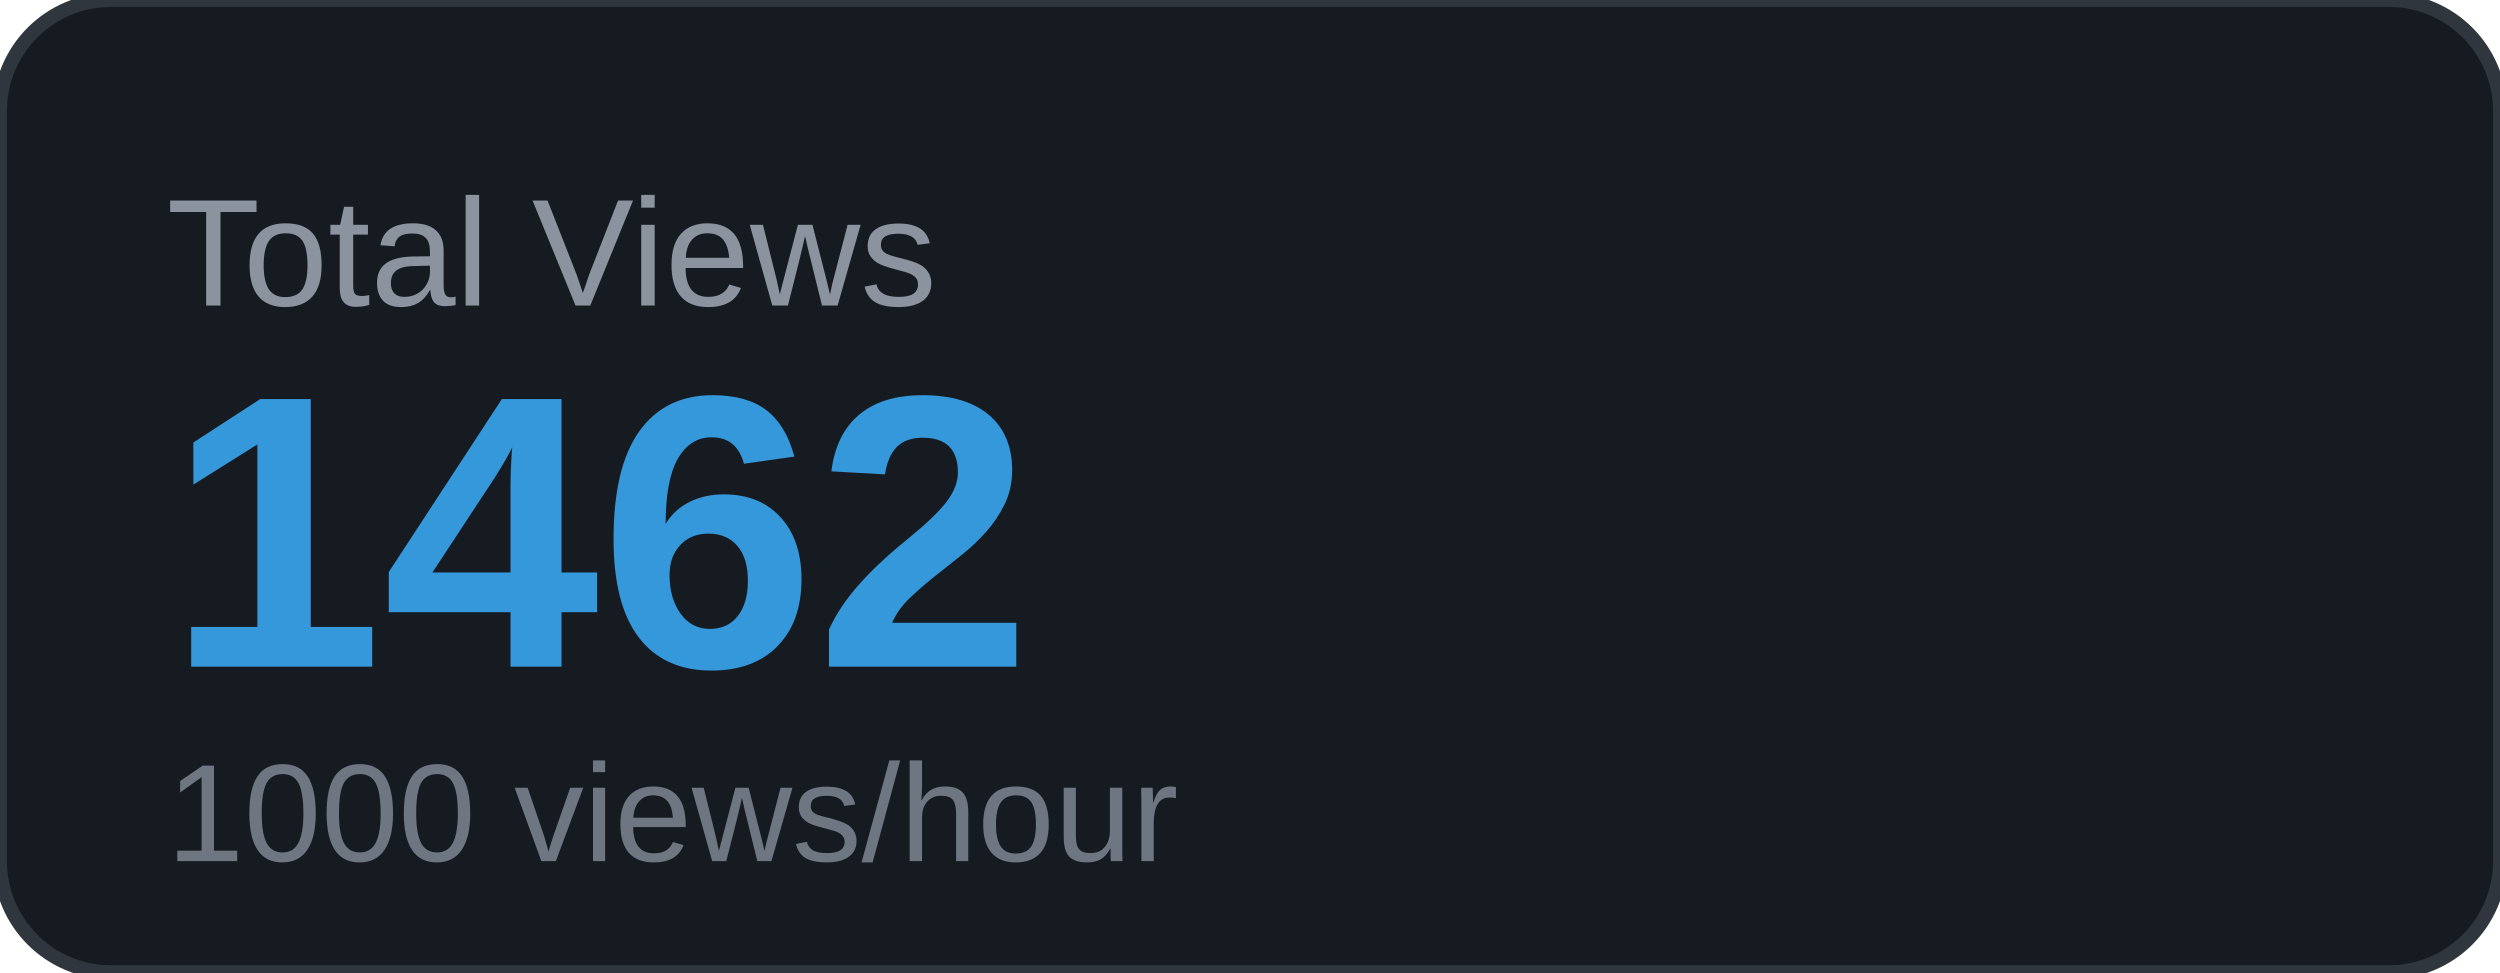
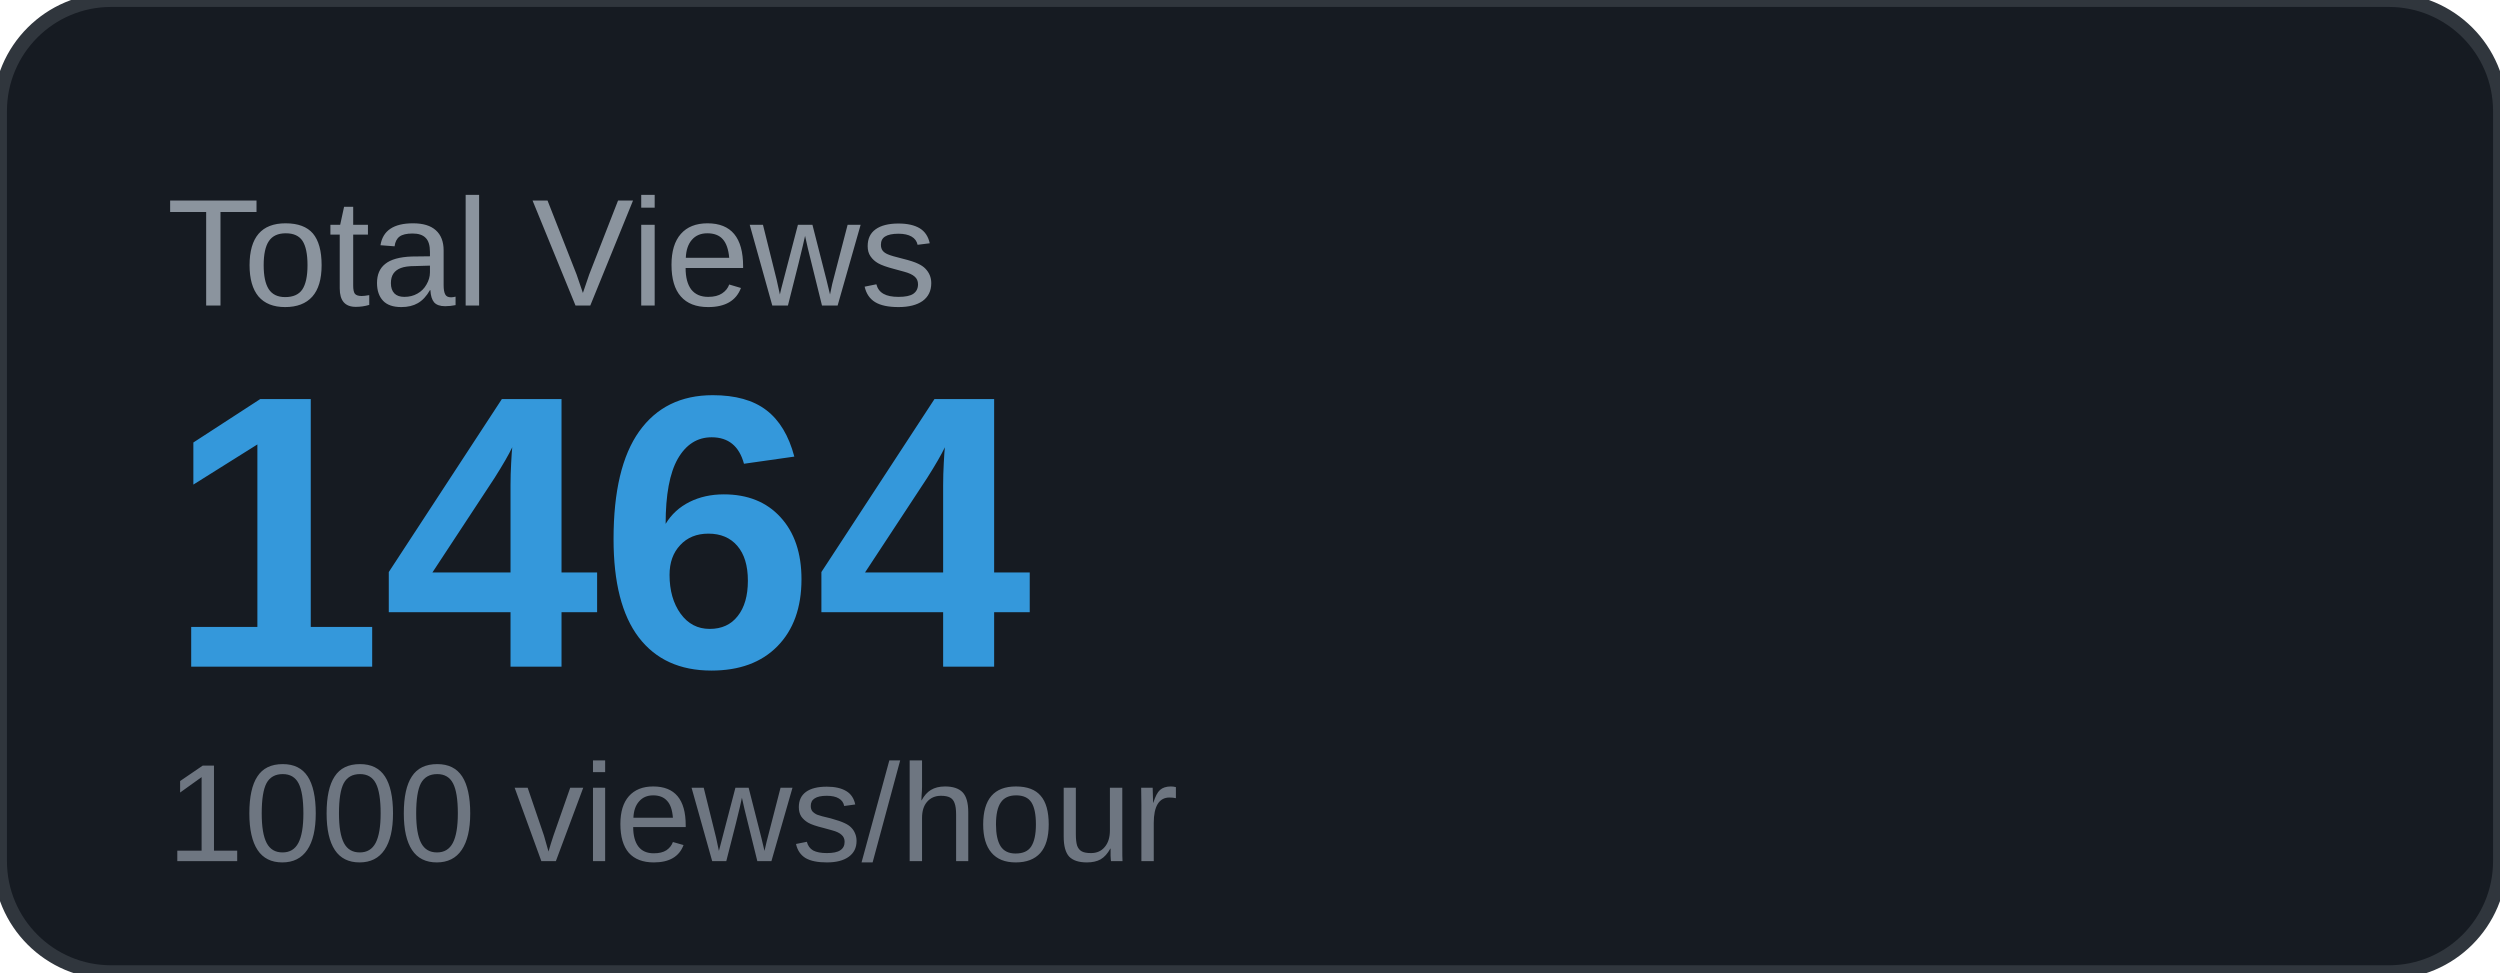
<svg xmlns="http://www.w3.org/2000/svg" width="180" height="70" viewBox="0 0 180 70">
  <rect width="180" height="70" rx="8" fill="#161b22" />
  <rect width="180" height="70" rx="8" fill="none" stroke="#30363d" stroke-width="1" />
  <text x="12" y="22" font-family="Arial, sans-serif" font-size="11" fill="#8b949e" text-transform="uppercase">Total Views</text>
-   <text x="12" y="48" font-family="Arial, sans-serif" font-size="28" font-weight="700" fill="#3498db">1462</text>
+   <text x="12" y="48" font-family="Arial, sans-serif" font-size="28" font-weight="700" fill="#3498db">1464</text>
  <text x="12" y="62" font-family="Arial, sans-serif" font-size="10" fill="#6e7681">1000 views/hour</text>
</svg>
